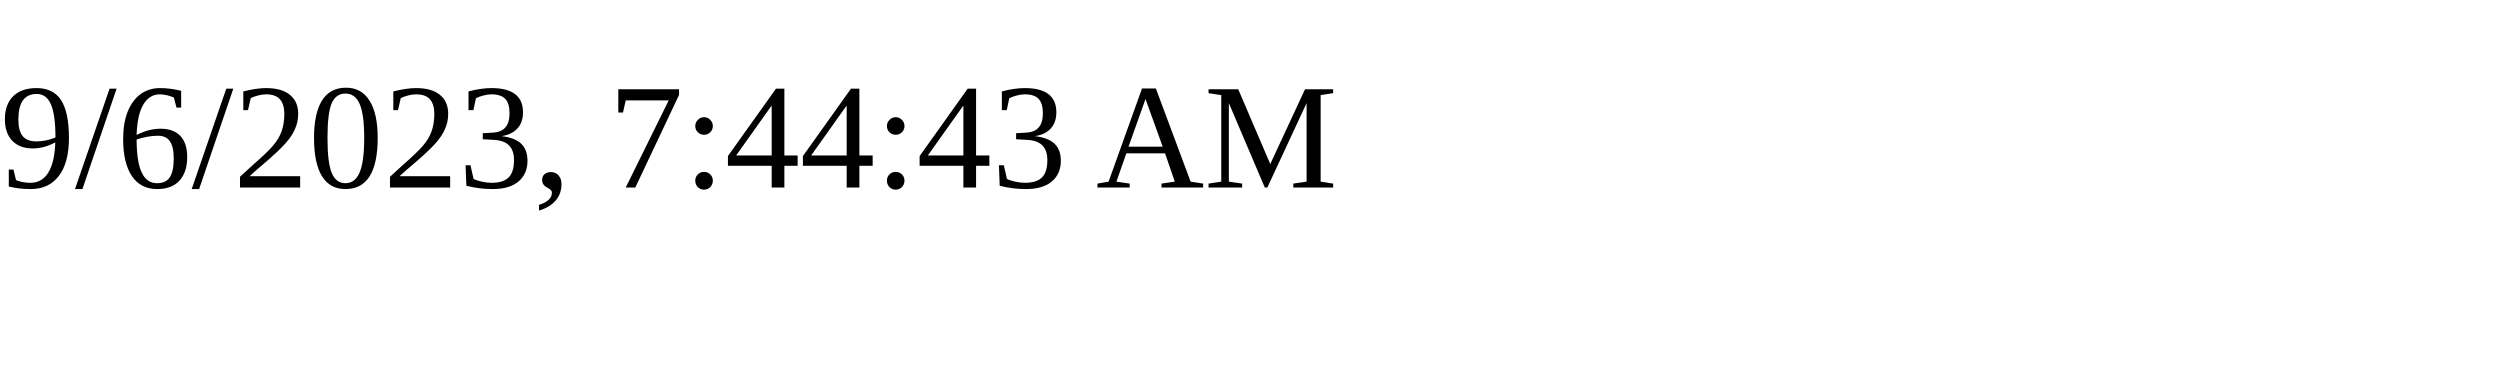
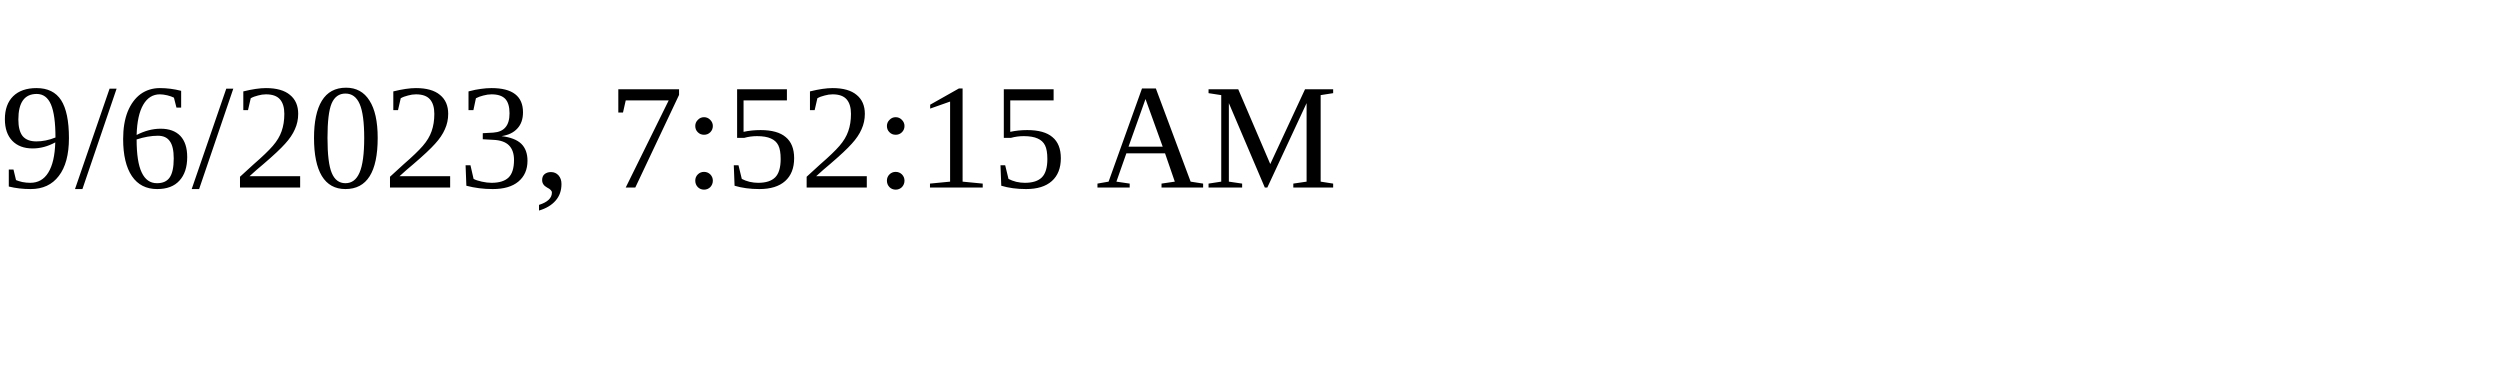
<svg xmlns="http://www.w3.org/2000/svg" height="30" width="200">
-   <text x="0" y="15">9/6/2023, 7:44:43 AM</text>
+   <text x="0" y="15">9/6/2023, 7:52:15 AM</text>
</svg>
